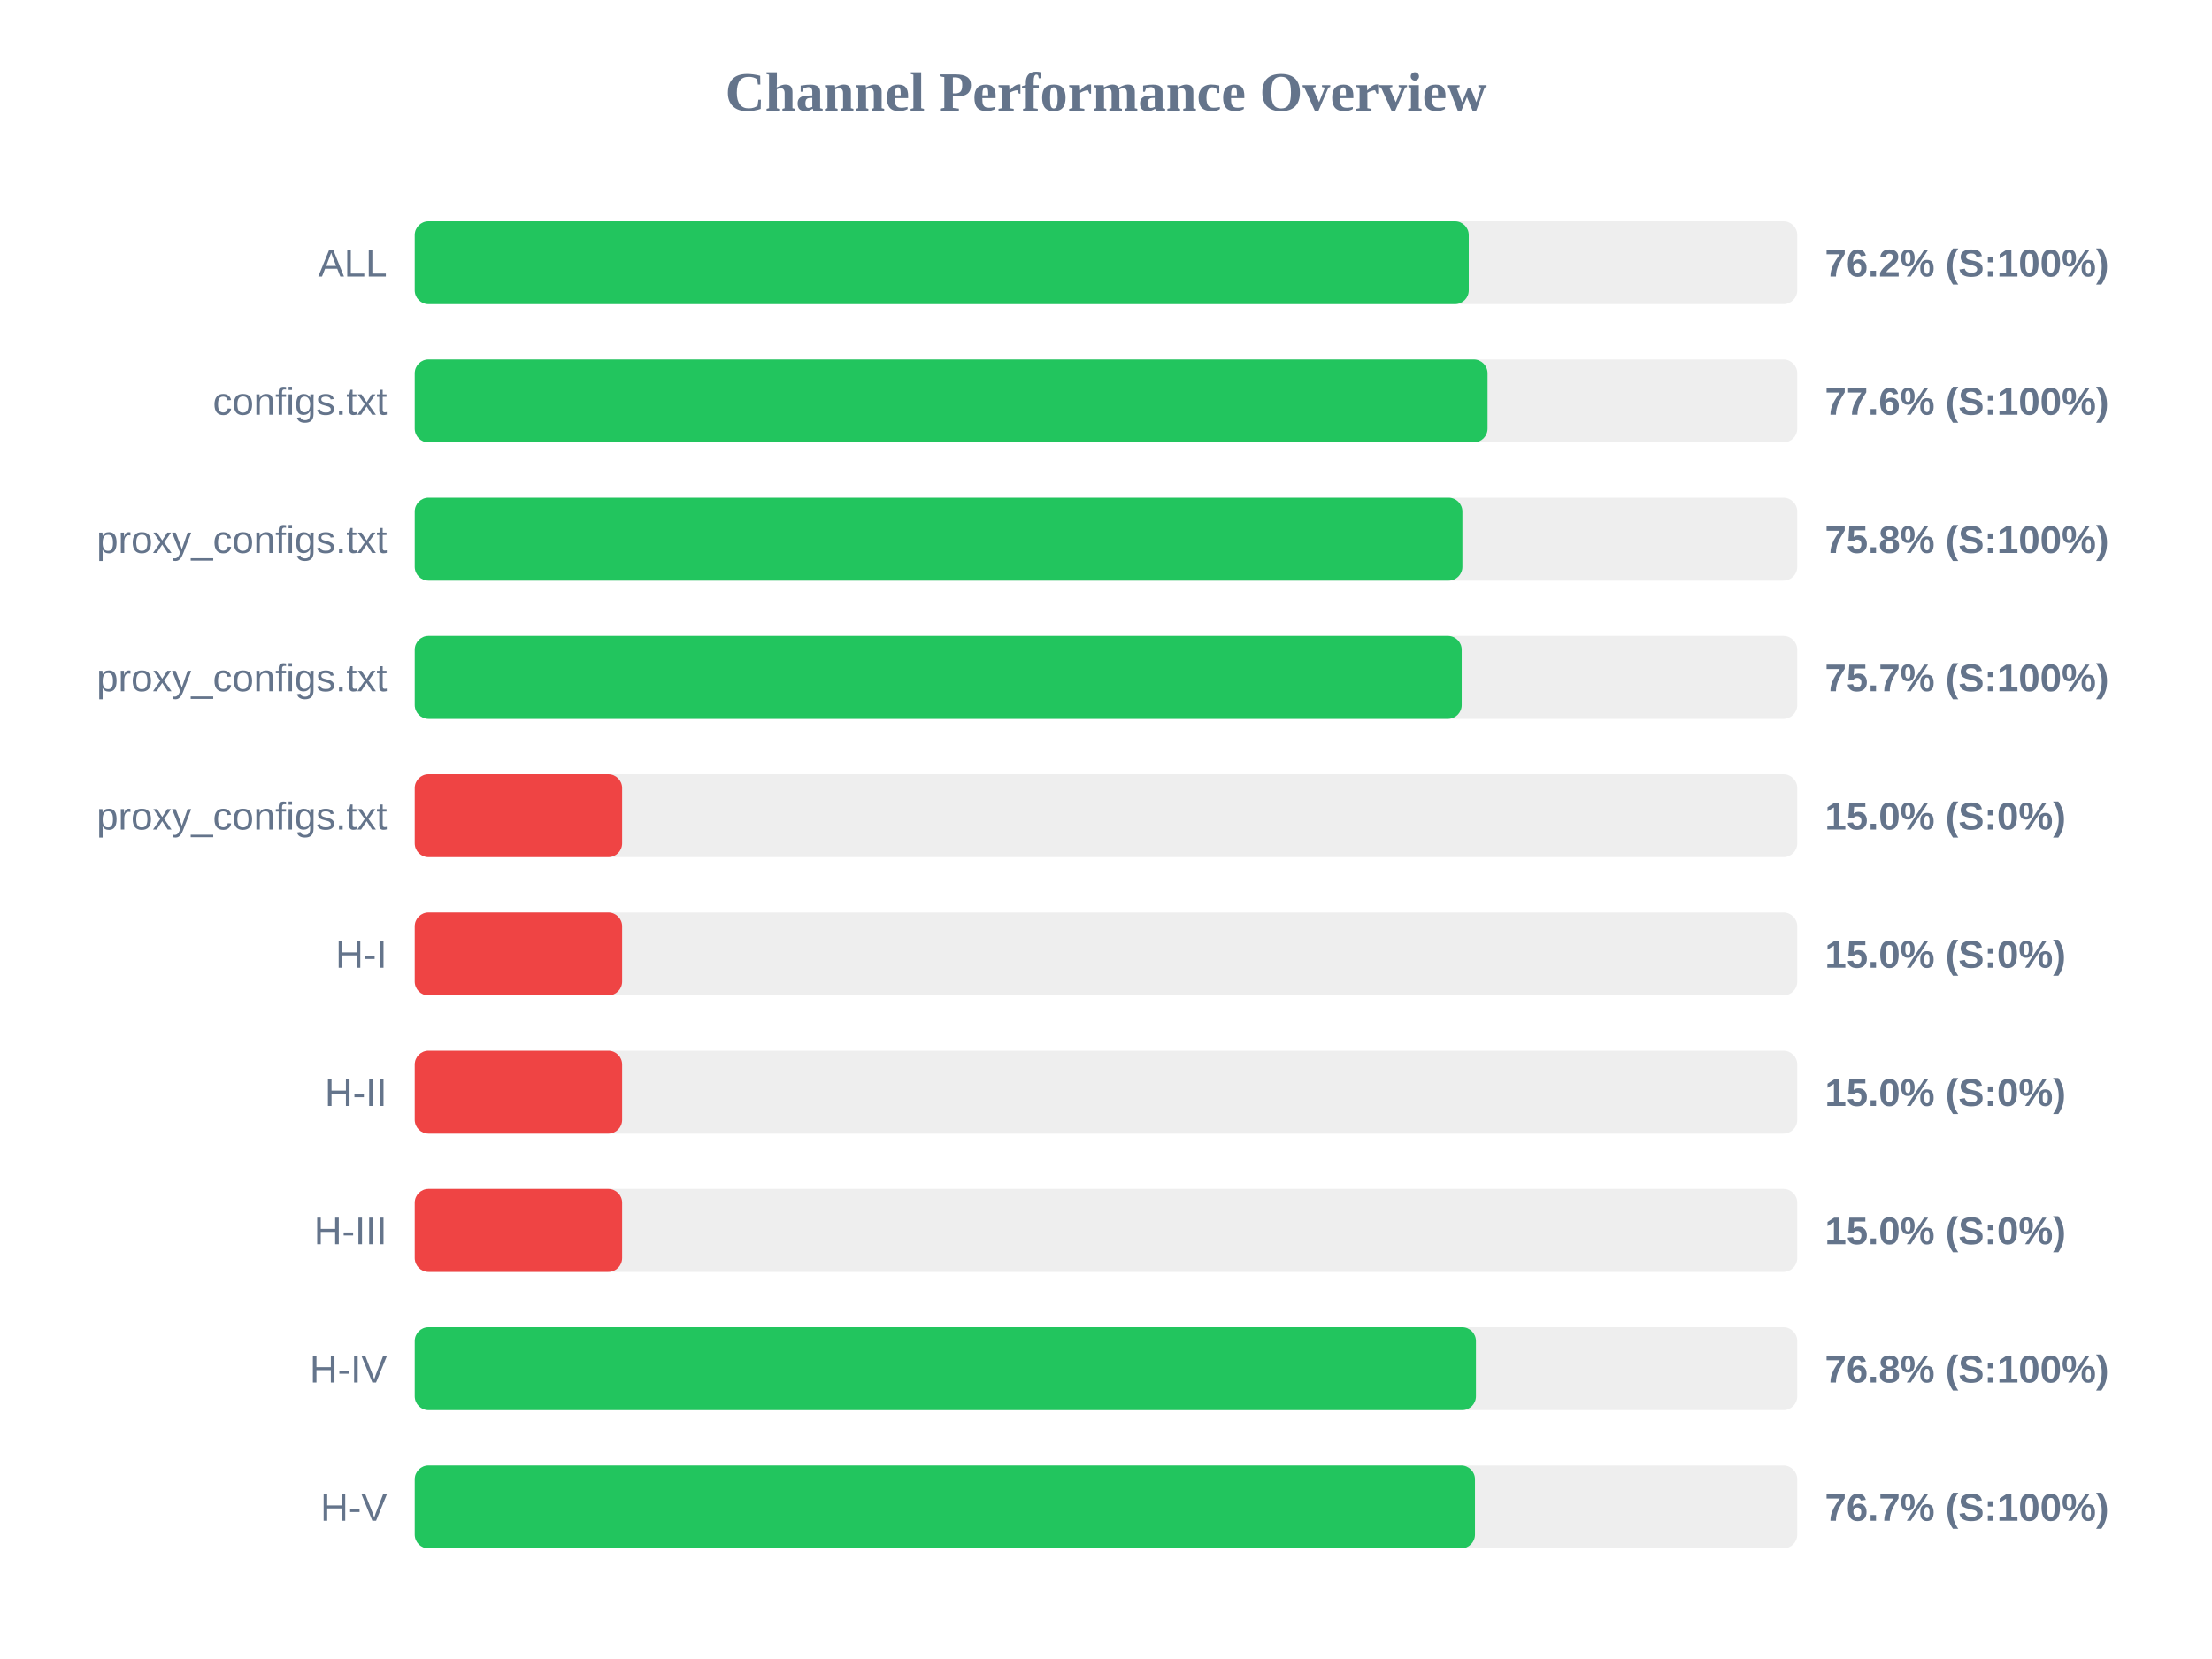
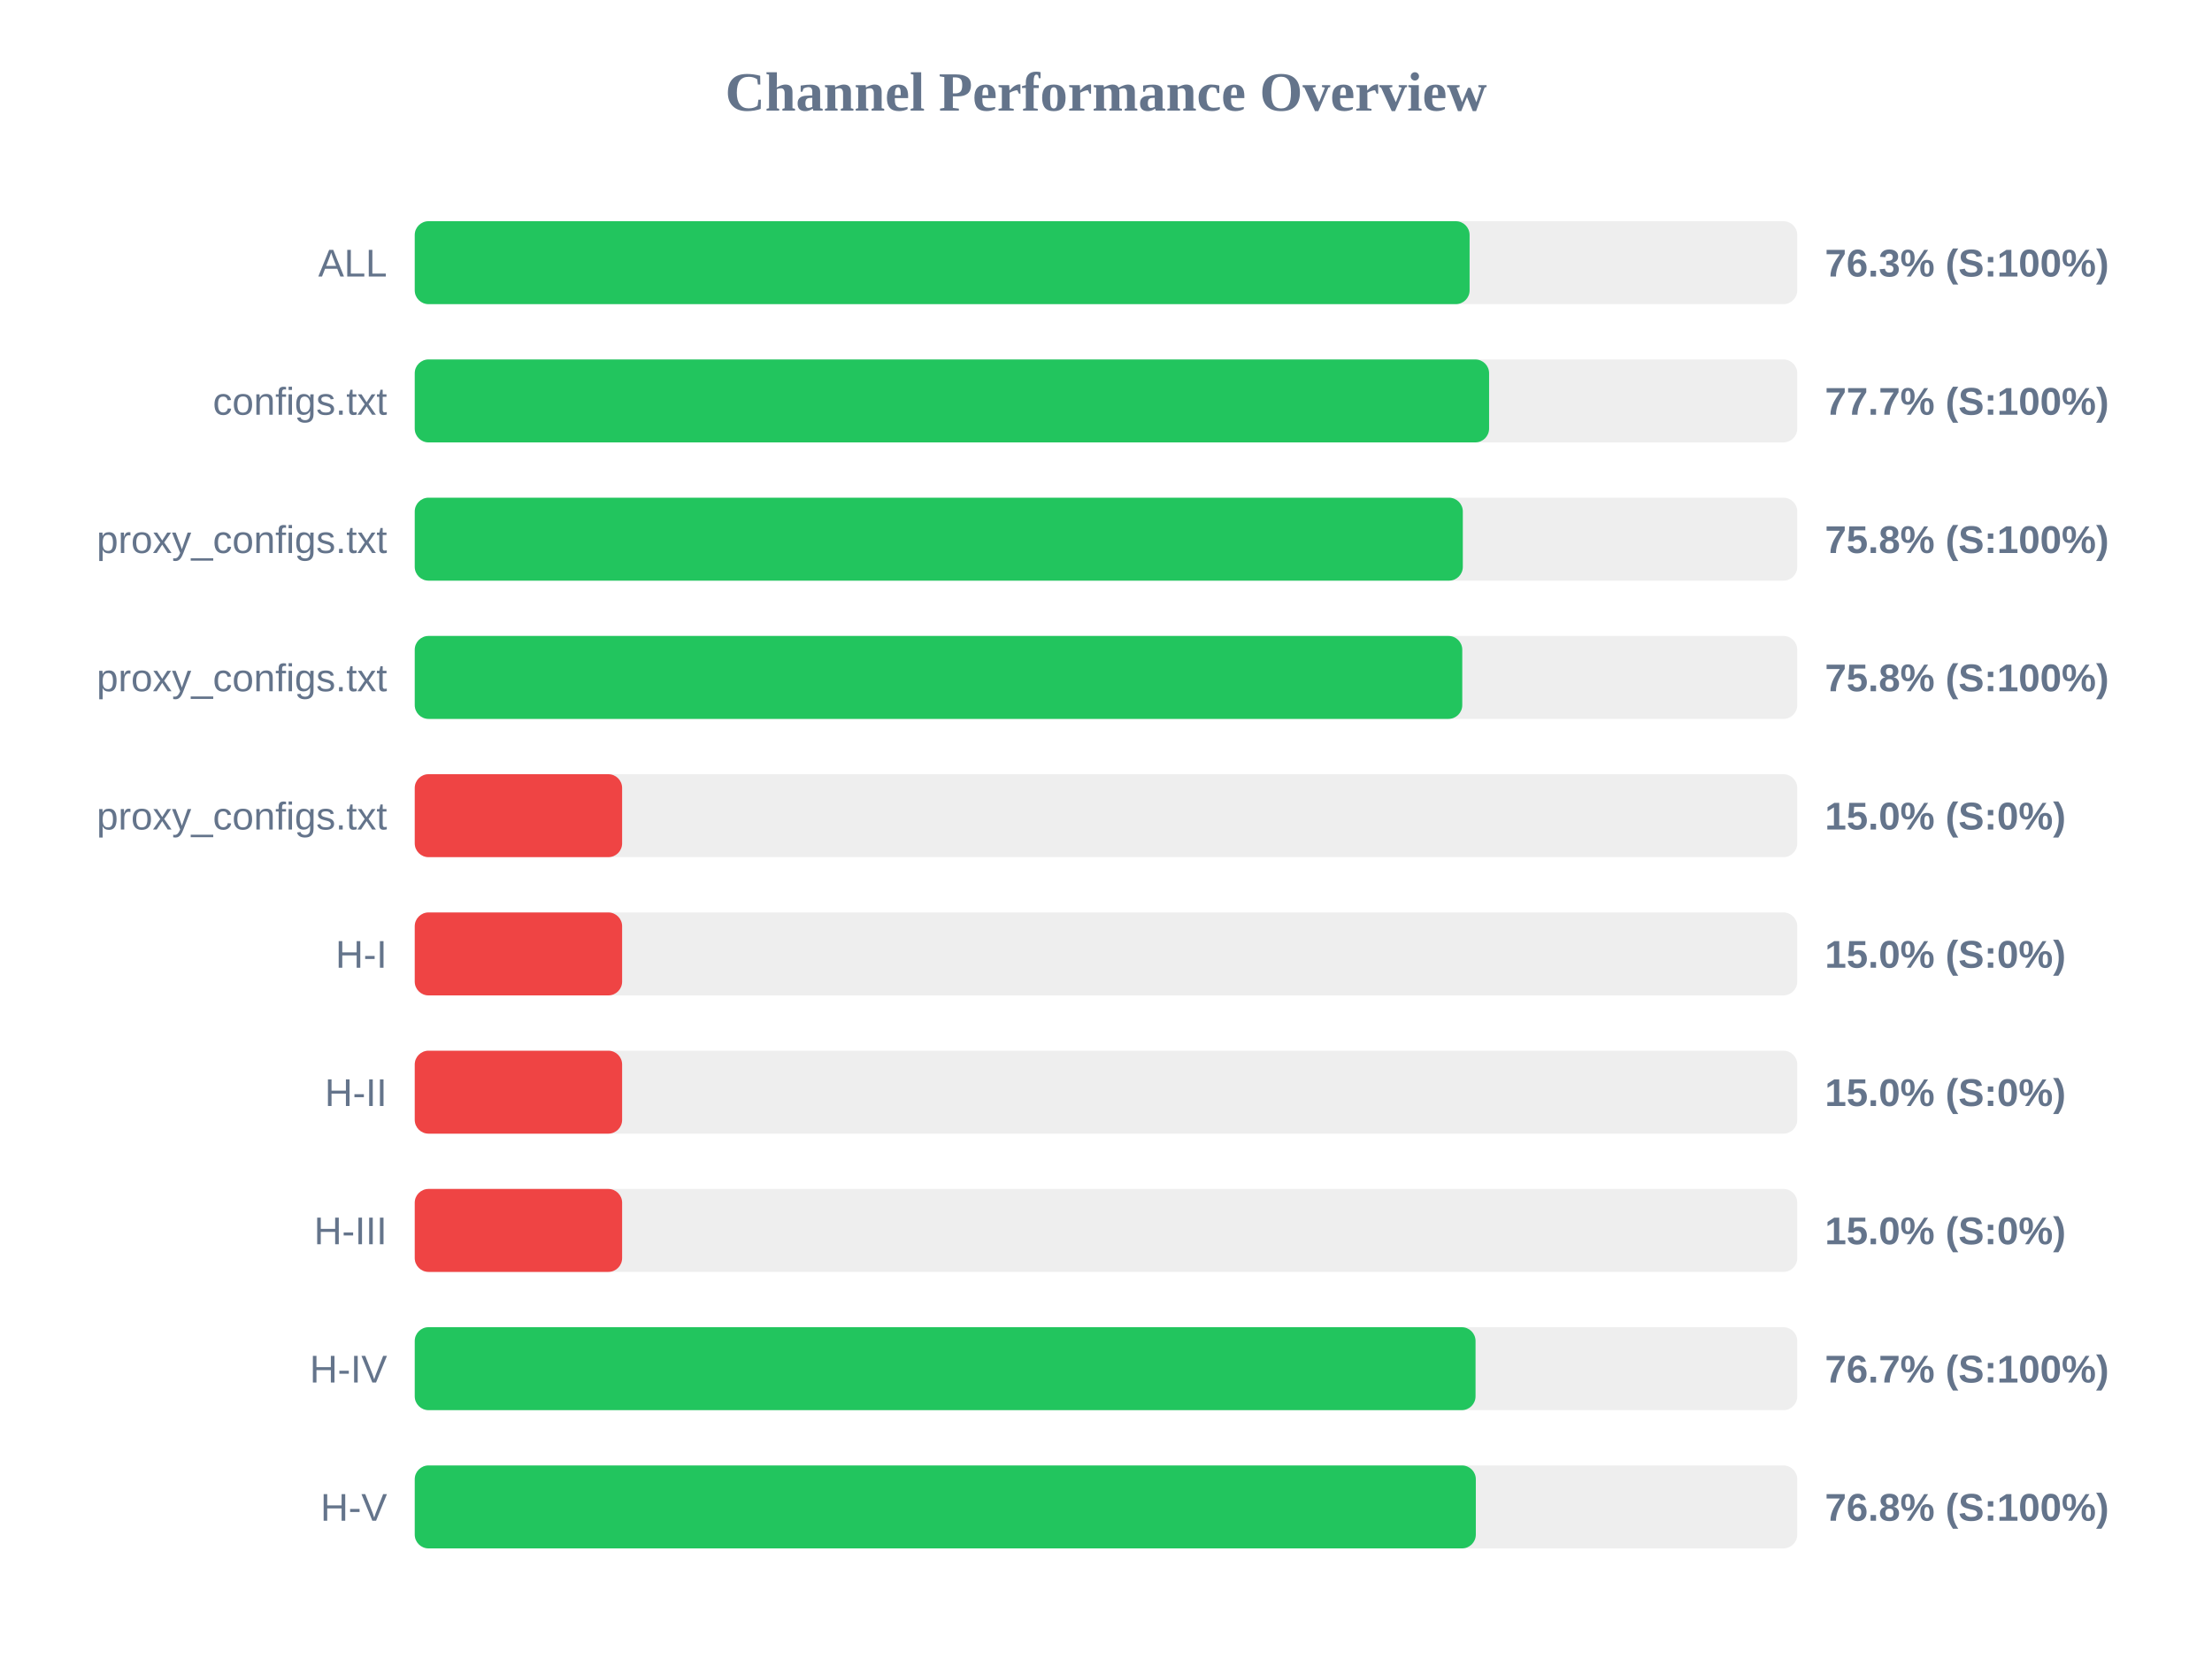
<svg xmlns="http://www.w3.org/2000/svg" width="800" height="600" version="1.1">
  <style>
        .row { font: 14px Arial; fill: #64748b; }
        .score { font: bold 14px Arial; fill: #64748b; }
    </style>
  <text x="400" y="40" text-anchor="middle" font-size="20px" font-weight="bold" fill="#64748b">Channel Performance Overview</text>
  <rect x="150" y="80" width="500" height="30" fill="#eee" rx="5" />
-   <rect x="150" y="80" width="381.2" height="30" fill="#22c55e" rx="5" />
+   <rect x="150" y="80" width="381.5" height="30" fill="#22c55e" rx="5" />
  <text x="140" y="100" text-anchor="end" class="row">ALL</text>
-   <text x="660" y="100" text-anchor="start" class="score">76.2% (S:100%)</text>
+   <text x="660" y="100" text-anchor="start" class="score">76.3% (S:100%)</text>
  <rect x="150" y="130" width="500" height="30" fill="#eee" rx="5" />
-   <rect x="150" y="130" width="388.0" height="30" fill="#22c55e" rx="5" />
+   <rect x="150" y="130" width="388.55" height="30" fill="#22c55e" rx="5" />
  <text x="140" y="150" text-anchor="end" class="row">configs.txt</text>
-   <text x="660" y="150" text-anchor="start" class="score">77.6% (S:100%)</text>
+   <text x="660" y="150" text-anchor="start" class="score">77.7% (S:100%)</text>
  <rect x="150" y="180" width="500" height="30" fill="#eee" rx="5" />
-   <rect x="150" y="180" width="378.9" height="30" fill="#22c55e" rx="5" />
+   <rect x="150" y="180" width="379.05" height="30" fill="#22c55e" rx="5" />
  <text x="140" y="200" text-anchor="end" class="row">proxy_configs.txt</text>
  <text x="660" y="200" text-anchor="start" class="score">75.8% (S:100%)</text>
  <rect x="150" y="230" width="500" height="30" fill="#eee" rx="5" />
-   <rect x="150" y="230" width="378.65" height="30" fill="#22c55e" rx="5" />
+   <rect x="150" y="230" width="378.85" height="30" fill="#22c55e" rx="5" />
  <text x="140" y="250" text-anchor="end" class="row">proxy_configs.txt</text>
-   <text x="660" y="250" text-anchor="start" class="score">75.7% (S:100%)</text>
+   <text x="660" y="250" text-anchor="start" class="score">75.8% (S:100%)</text>
  <rect x="150" y="280" width="500" height="30" fill="#eee" rx="5" />
  <rect x="150" y="280" width="75.0" height="30" fill="#ef4444" rx="5" />
  <text x="140" y="300" text-anchor="end" class="row">proxy_configs.txt</text>
  <text x="660" y="300" text-anchor="start" class="score">15.0% (S:0%)</text>
  <rect x="150" y="330" width="500" height="30" fill="#eee" rx="5" />
  <rect x="150" y="330" width="75.0" height="30" fill="#ef4444" rx="5" />
  <text x="140" y="350" text-anchor="end" class="row">H-I</text>
  <text x="660" y="350" text-anchor="start" class="score">15.0% (S:0%)</text>
  <rect x="150" y="380" width="500" height="30" fill="#eee" rx="5" />
  <rect x="150" y="380" width="75.0" height="30" fill="#ef4444" rx="5" />
  <text x="140" y="400" text-anchor="end" class="row">H-II</text>
  <text x="660" y="400" text-anchor="start" class="score">15.0% (S:0%)</text>
  <rect x="150" y="430" width="500" height="30" fill="#eee" rx="5" />
  <rect x="150" y="430" width="75.0" height="30" fill="#ef4444" rx="5" />
  <text x="140" y="450" text-anchor="end" class="row">H-III</text>
  <text x="660" y="450" text-anchor="start" class="score">15.0% (S:0%)</text>
  <rect x="150" y="480" width="500" height="30" fill="#eee" rx="5" />
-   <rect x="150" y="480" width="383.8" height="30" fill="#22c55e" rx="5" />
+   <rect x="150" y="480" width="383.65" height="30" fill="#22c55e" rx="5" />
  <text x="140" y="500" text-anchor="end" class="row">H-IV</text>
-   <text x="660" y="500" text-anchor="start" class="score">76.8% (S:100%)</text>
+   <text x="660" y="500" text-anchor="start" class="score">76.7% (S:100%)</text>
  <rect x="150" y="530" width="500" height="30" fill="#eee" rx="5" />
-   <rect x="150" y="530" width="383.45" height="30" fill="#22c55e" rx="5" />
+   <rect x="150" y="530" width="383.75" height="30" fill="#22c55e" rx="5" />
  <text x="140" y="550" text-anchor="end" class="row">H-V</text>
-   <text x="660" y="550" text-anchor="start" class="score">76.7% (S:100%)</text>
+   <text x="660" y="550" text-anchor="start" class="score">76.8% (S:100%)</text>
</svg>
